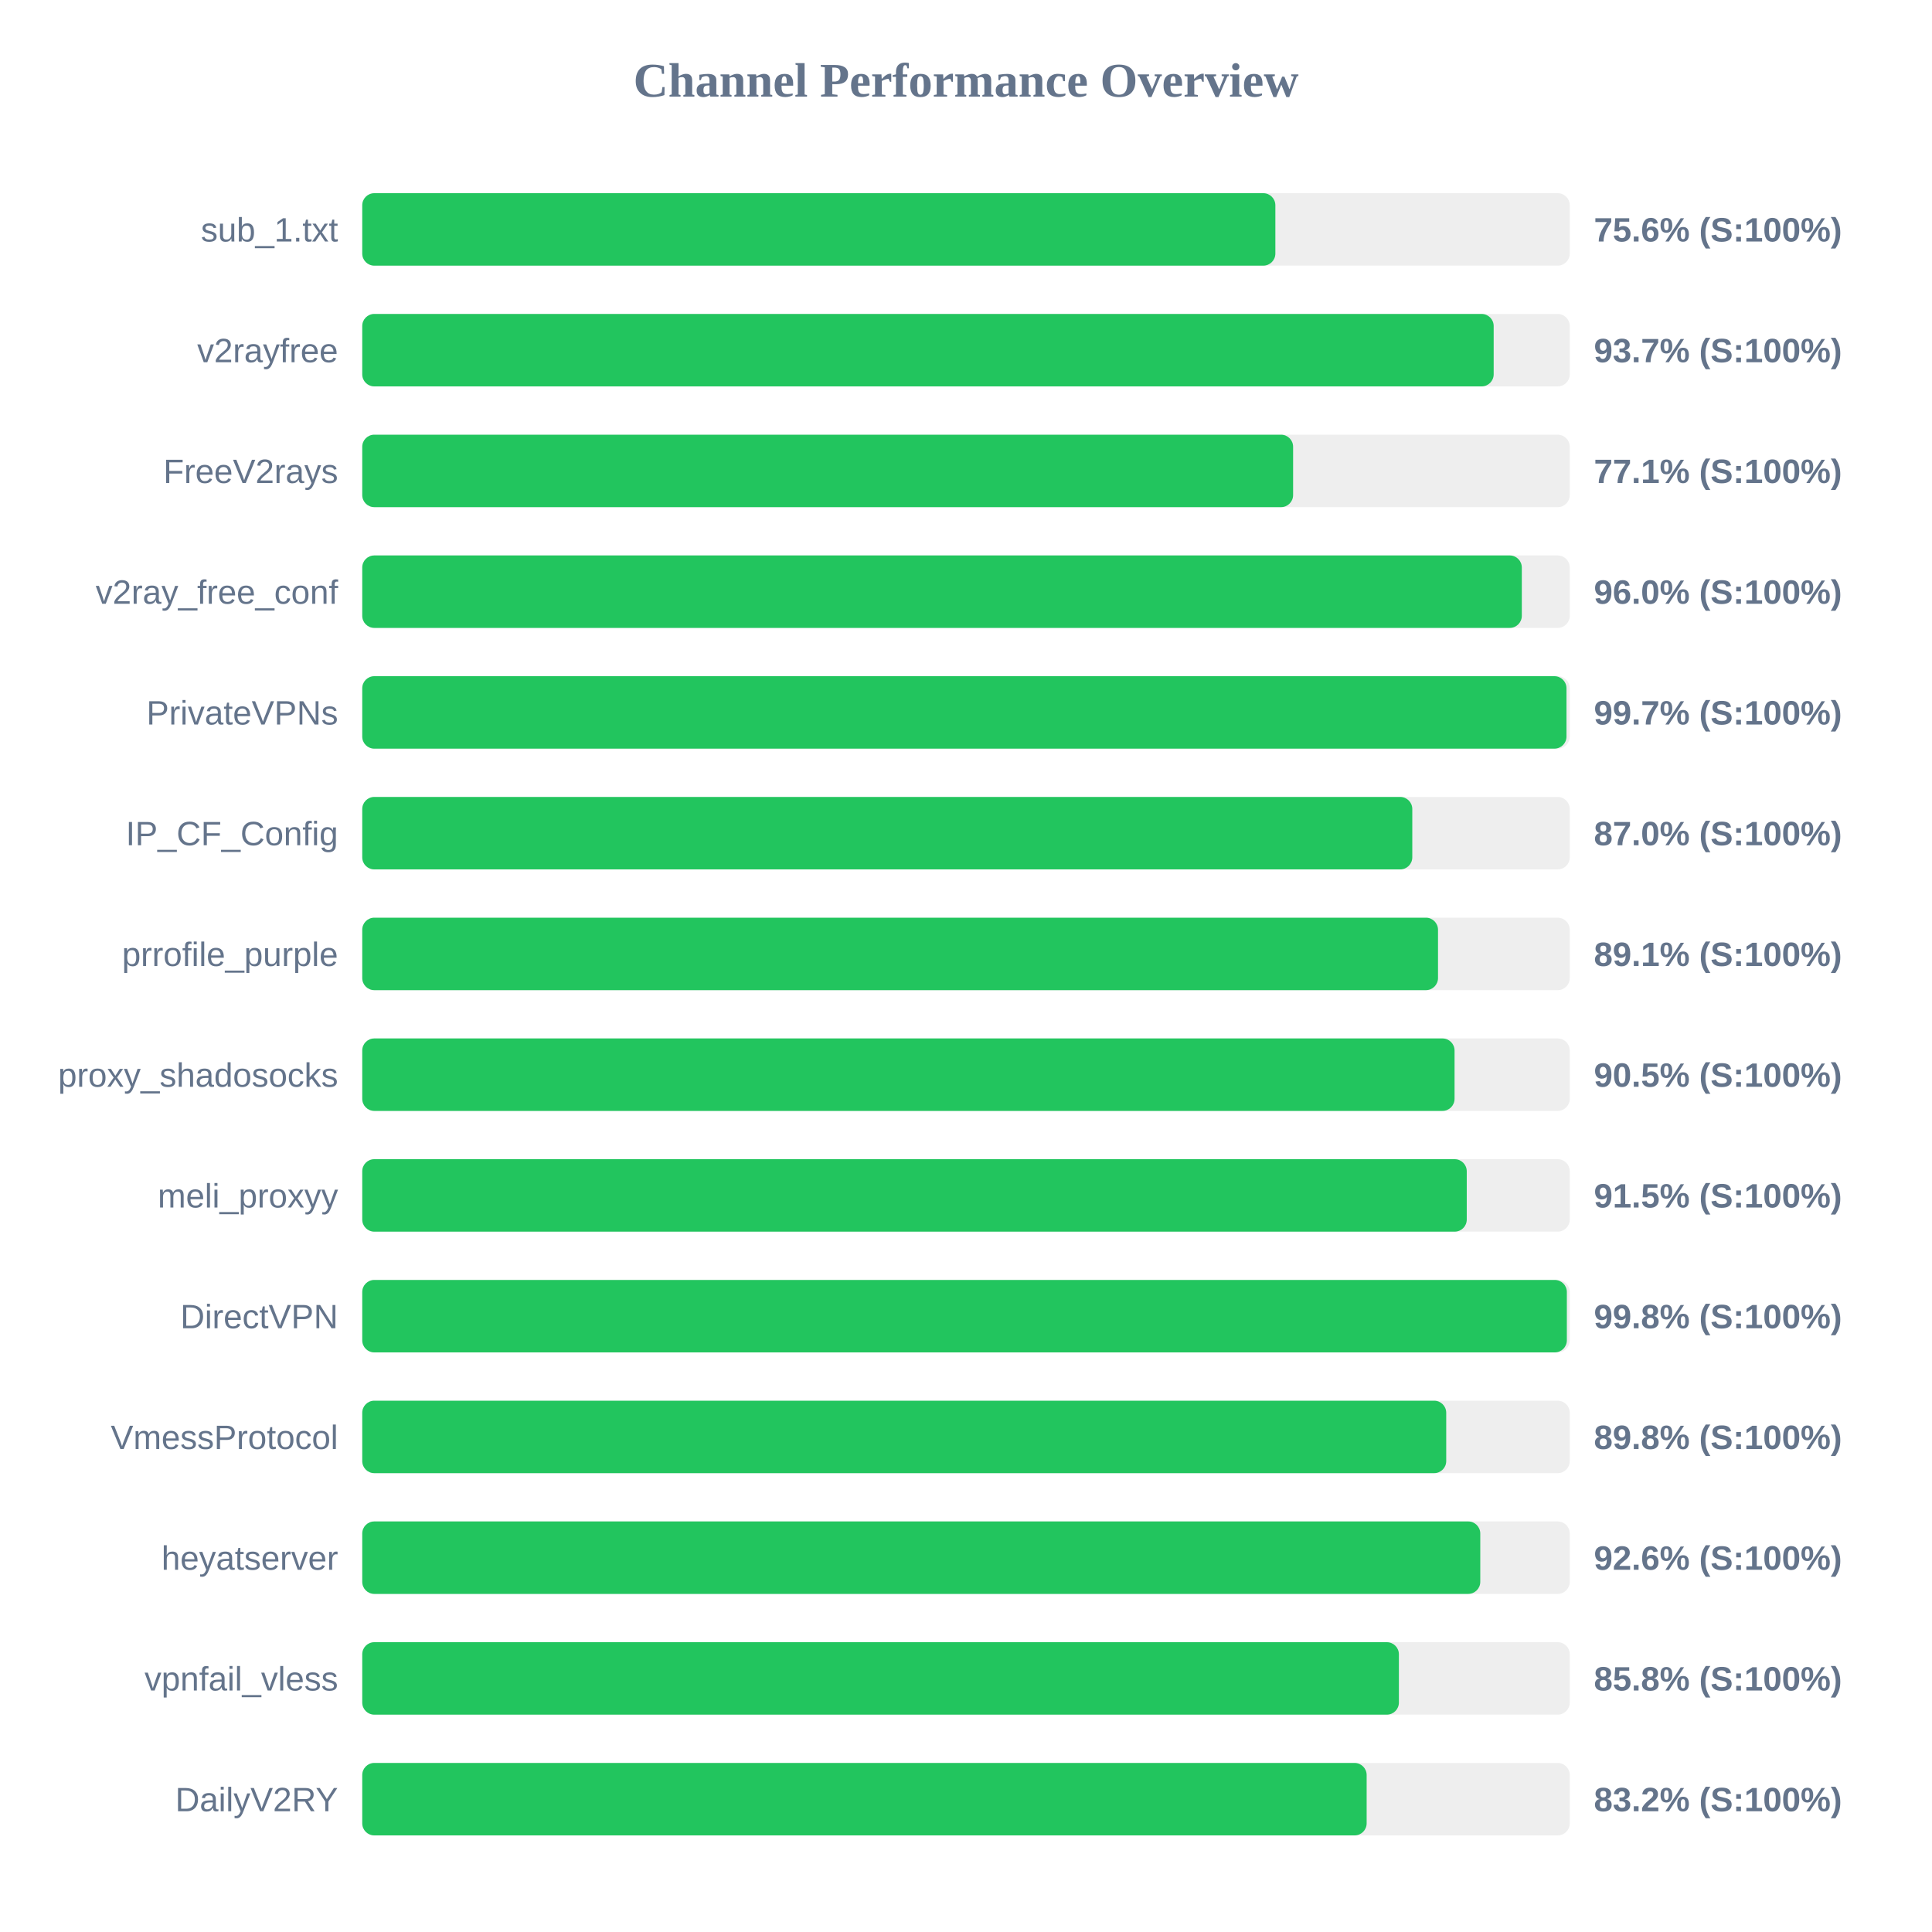
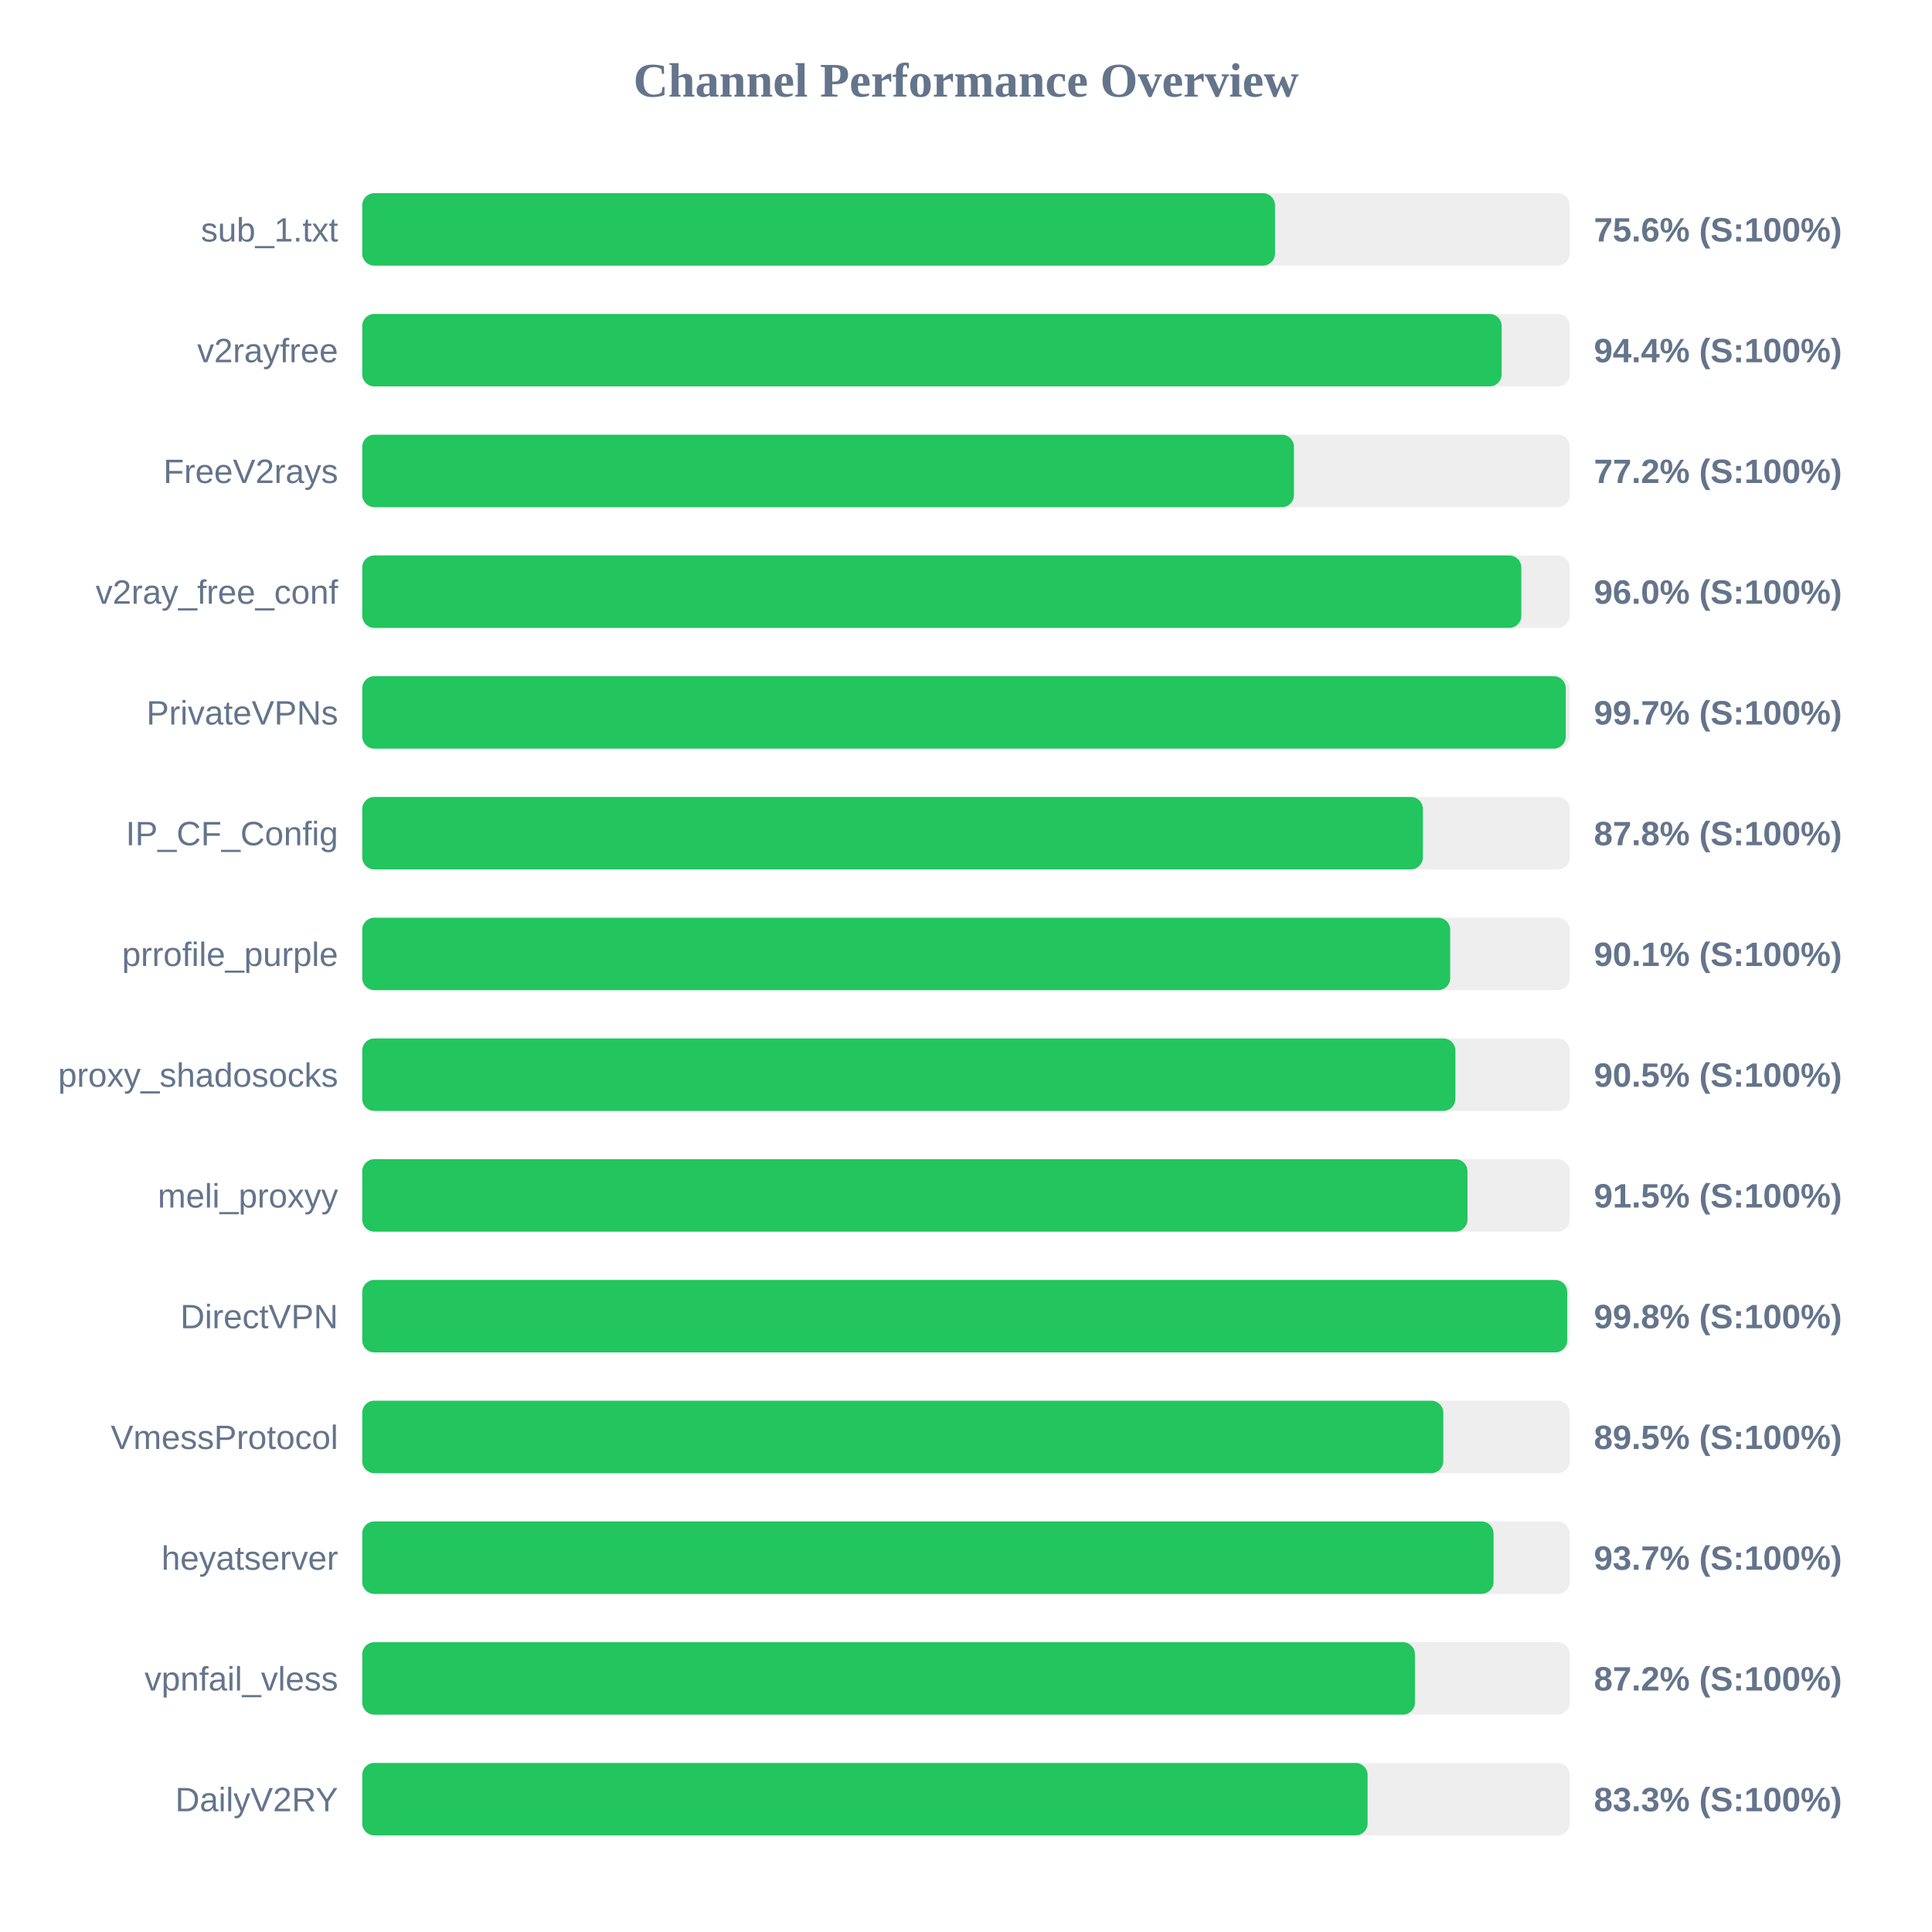
<svg xmlns="http://www.w3.org/2000/svg" width="800" height="800" version="1.1">
  <style>
        .row { font: 14px Arial; fill: #64748b; }
        .score { font: bold 14px Arial; fill: #64748b; }
    </style>
  <text x="400" y="40" text-anchor="middle" font-size="20px" font-weight="bold" fill="#64748b">Channel Performance Overview</text>
  <rect x="150" y="80" width="500" height="30" fill="#eee" rx="5" />
-   <rect x="150" y="80" width="378.1" height="30" fill="#22c55e" rx="5" />
+   <rect x="150" y="80" width="377.95" height="30" fill="#22c55e" rx="5" />
  <text x="140" y="100" text-anchor="end" class="row">sub_1.txt</text>
  <text x="660" y="100" text-anchor="start" class="score">75.6% (S:100%)</text>
  <rect x="150" y="130" width="500" height="30" fill="#eee" rx="5" />
-   <rect x="150" y="130" width="468.5" height="30" fill="#22c55e" rx="5" />
+   <rect x="150" y="130" width="471.8" height="30" fill="#22c55e" rx="5" />
  <text x="140" y="150" text-anchor="end" class="row">v2rayfree</text>
-   <text x="660" y="150" text-anchor="start" class="score">93.7% (S:100%)</text>
+   <text x="660" y="150" text-anchor="start" class="score">94.4% (S:100%)</text>
  <rect x="150" y="180" width="500" height="30" fill="#eee" rx="5" />
-   <rect x="150" y="180" width="385.45" height="30" fill="#22c55e" rx="5" />
+   <rect x="150" y="180" width="385.8" height="30" fill="#22c55e" rx="5" />
  <text x="140" y="200" text-anchor="end" class="row">FreeV2rays</text>
-   <text x="660" y="200" text-anchor="start" class="score">77.1% (S:100%)</text>
+   <text x="660" y="200" text-anchor="start" class="score">77.2% (S:100%)</text>
  <rect x="150" y="230" width="500" height="30" fill="#eee" rx="5" />
-   <rect x="150" y="230" width="480.15" height="30" fill="#22c55e" rx="5" />
+   <rect x="150" y="230" width="479.95" height="30" fill="#22c55e" rx="5" />
  <text x="140" y="250" text-anchor="end" class="row">v2ray_free_conf</text>
  <text x="660" y="250" text-anchor="start" class="score">96.0% (S:100%)</text>
  <rect x="150" y="280" width="500" height="30" fill="#eee" rx="5" />
-   <rect x="150" y="280" width="498.65" height="30" fill="#22c55e" rx="5" />
+   <rect x="150" y="280" width="498.35" height="30" fill="#22c55e" rx="5" />
  <text x="140" y="300" text-anchor="end" class="row">PrivateVPNs</text>
  <text x="660" y="300" text-anchor="start" class="score">99.7% (S:100%)</text>
  <rect x="150" y="330" width="500" height="30" fill="#eee" rx="5" />
-   <rect x="150" y="330" width="434.8" height="30" fill="#22c55e" rx="5" />
+   <rect x="150" y="330" width="439.2" height="30" fill="#22c55e" rx="5" />
  <text x="140" y="350" text-anchor="end" class="row">IP_CF_Config</text>
-   <text x="660" y="350" text-anchor="start" class="score">87.0% (S:100%)</text>
+   <text x="660" y="350" text-anchor="start" class="score">87.8% (S:100%)</text>
  <rect x="150" y="380" width="500" height="30" fill="#eee" rx="5" />
-   <rect x="150" y="380" width="445.45" height="30" fill="#22c55e" rx="5" />
+   <rect x="150" y="380" width="450.5" height="30" fill="#22c55e" rx="5" />
  <text x="140" y="400" text-anchor="end" class="row">prrofile_purple</text>
-   <text x="660" y="400" text-anchor="start" class="score">89.1% (S:100%)</text>
+   <text x="660" y="400" text-anchor="start" class="score">90.1% (S:100%)</text>
  <rect x="150" y="430" width="500" height="30" fill="#eee" rx="5" />
-   <rect x="150" y="430" width="452.3" height="30" fill="#22c55e" rx="5" />
+   <rect x="150" y="430" width="452.65" height="30" fill="#22c55e" rx="5" />
  <text x="140" y="450" text-anchor="end" class="row">proxy_shadosocks</text>
  <text x="660" y="450" text-anchor="start" class="score">90.5% (S:100%)</text>
  <rect x="150" y="480" width="500" height="30" fill="#eee" rx="5" />
-   <rect x="150" y="480" width="457.35" height="30" fill="#22c55e" rx="5" />
+   <rect x="150" y="480" width="457.65" height="30" fill="#22c55e" rx="5" />
  <text x="140" y="500" text-anchor="end" class="row">meli_proxyy</text>
  <text x="660" y="500" text-anchor="start" class="score">91.5% (S:100%)</text>
  <rect x="150" y="530" width="500" height="30" fill="#eee" rx="5" />
-   <rect x="150" y="530" width="498.8" height="30" fill="#22c55e" rx="5" />
+   <rect x="150" y="530" width="498.95" height="30" fill="#22c55e" rx="5" />
  <text x="140" y="550" text-anchor="end" class="row">DirectVPN</text>
  <text x="660" y="550" text-anchor="start" class="score">99.8% (S:100%)</text>
  <rect x="150" y="580" width="500" height="30" fill="#eee" rx="5" />
-   <rect x="150" y="580" width="448.85" height="30" fill="#22c55e" rx="5" />
+   <rect x="150" y="580" width="447.65" height="30" fill="#22c55e" rx="5" />
  <text x="140" y="600" text-anchor="end" class="row">VmessProtocol</text>
-   <text x="660" y="600" text-anchor="start" class="score">89.8% (S:100%)</text>
+   <text x="660" y="600" text-anchor="start" class="score">89.5% (S:100%)</text>
  <rect x="150" y="630" width="500" height="30" fill="#eee" rx="5" />
-   <rect x="150" y="630" width="462.95" height="30" fill="#22c55e" rx="5" />
+   <rect x="150" y="630" width="468.45" height="30" fill="#22c55e" rx="5" />
  <text x="140" y="650" text-anchor="end" class="row">heyatserver</text>
-   <text x="660" y="650" text-anchor="start" class="score">92.6% (S:100%)</text>
+   <text x="660" y="650" text-anchor="start" class="score">93.7% (S:100%)</text>
  <rect x="150" y="680" width="500" height="30" fill="#eee" rx="5" />
-   <rect x="150" y="680" width="429.25" height="30" fill="#22c55e" rx="5" />
+   <rect x="150" y="680" width="435.9" height="30" fill="#22c55e" rx="5" />
  <text x="140" y="700" text-anchor="end" class="row">vpnfail_vless</text>
-   <text x="660" y="700" text-anchor="start" class="score">85.8% (S:100%)</text>
+   <text x="660" y="700" text-anchor="start" class="score">87.2% (S:100%)</text>
  <rect x="150" y="730" width="500" height="30" fill="#eee" rx="5" />
-   <rect x="150" y="730" width="415.9" height="30" fill="#22c55e" rx="5" />
+   <rect x="150" y="730" width="416.3" height="30" fill="#22c55e" rx="5" />
  <text x="140" y="750" text-anchor="end" class="row">DailyV2RY</text>
-   <text x="660" y="750" text-anchor="start" class="score">83.2% (S:100%)</text>
+   <text x="660" y="750" text-anchor="start" class="score">83.3% (S:100%)</text>
</svg>
